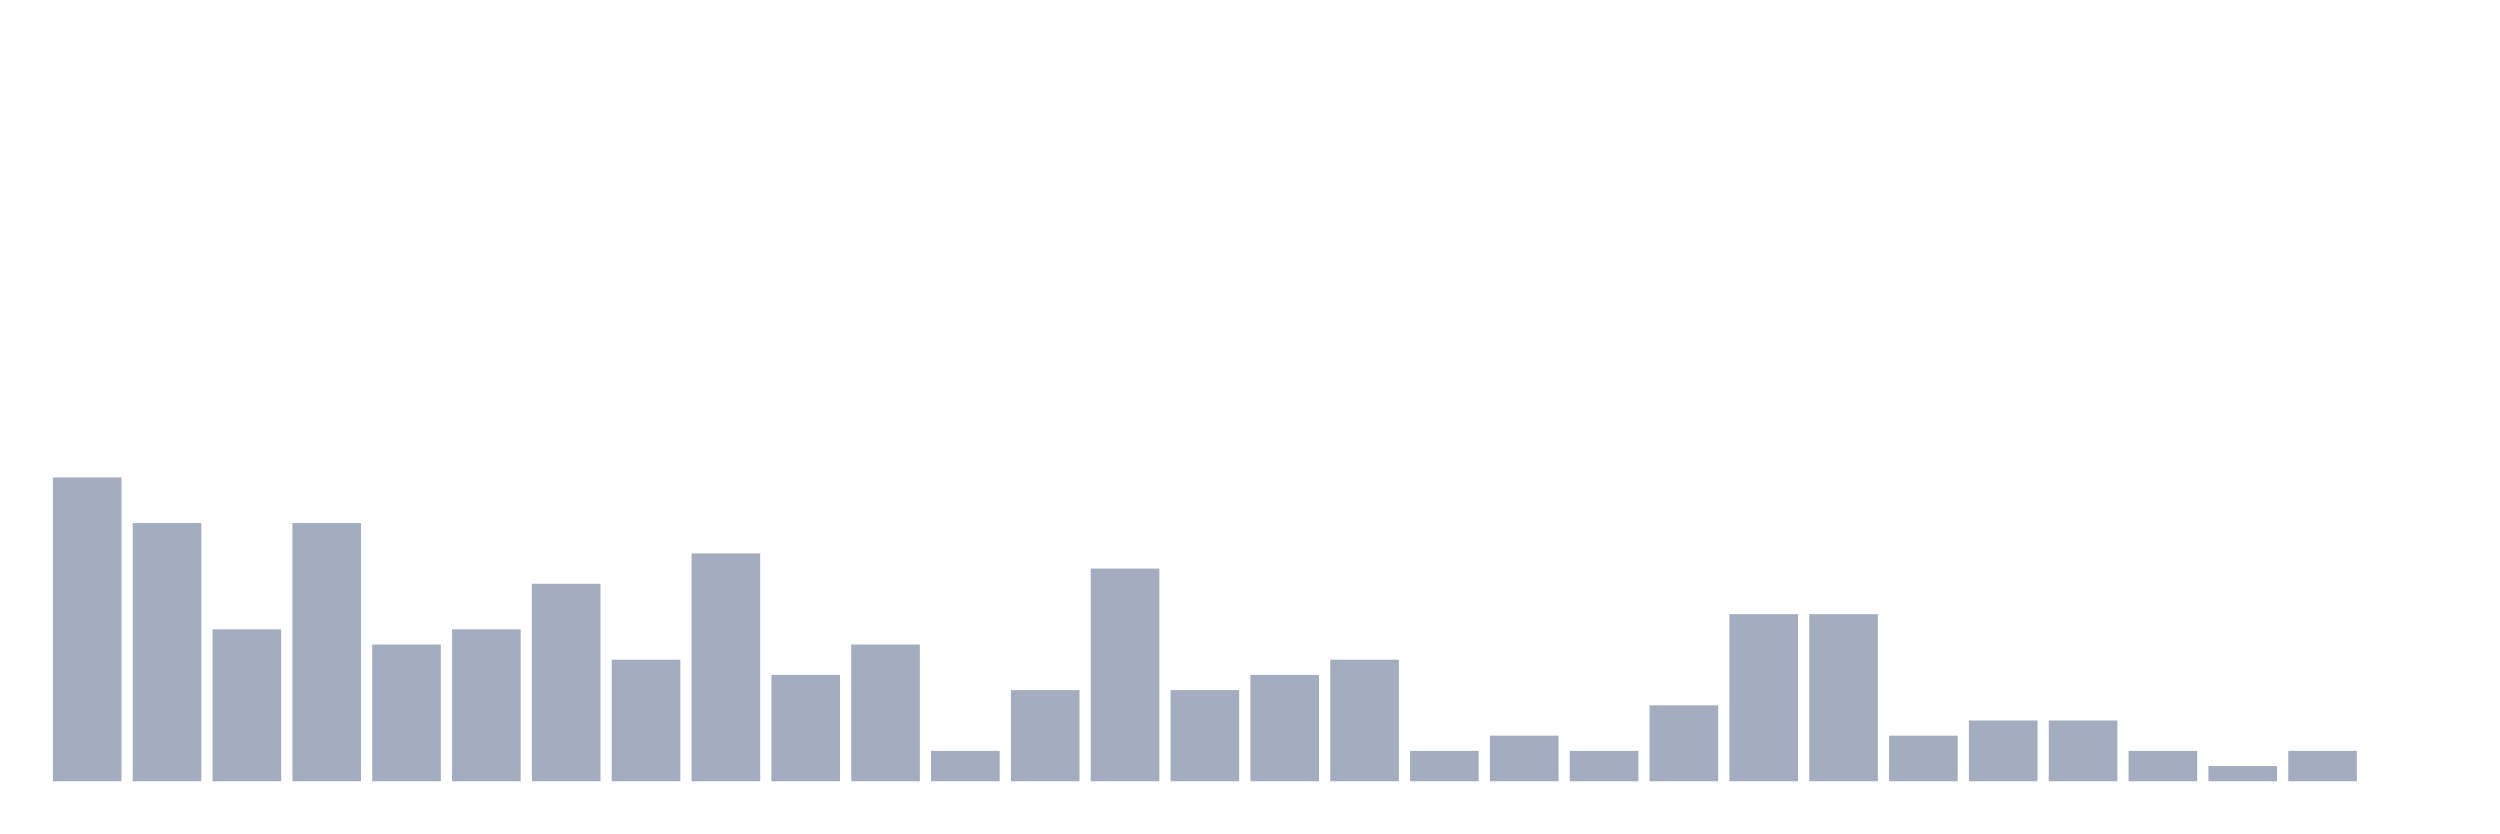
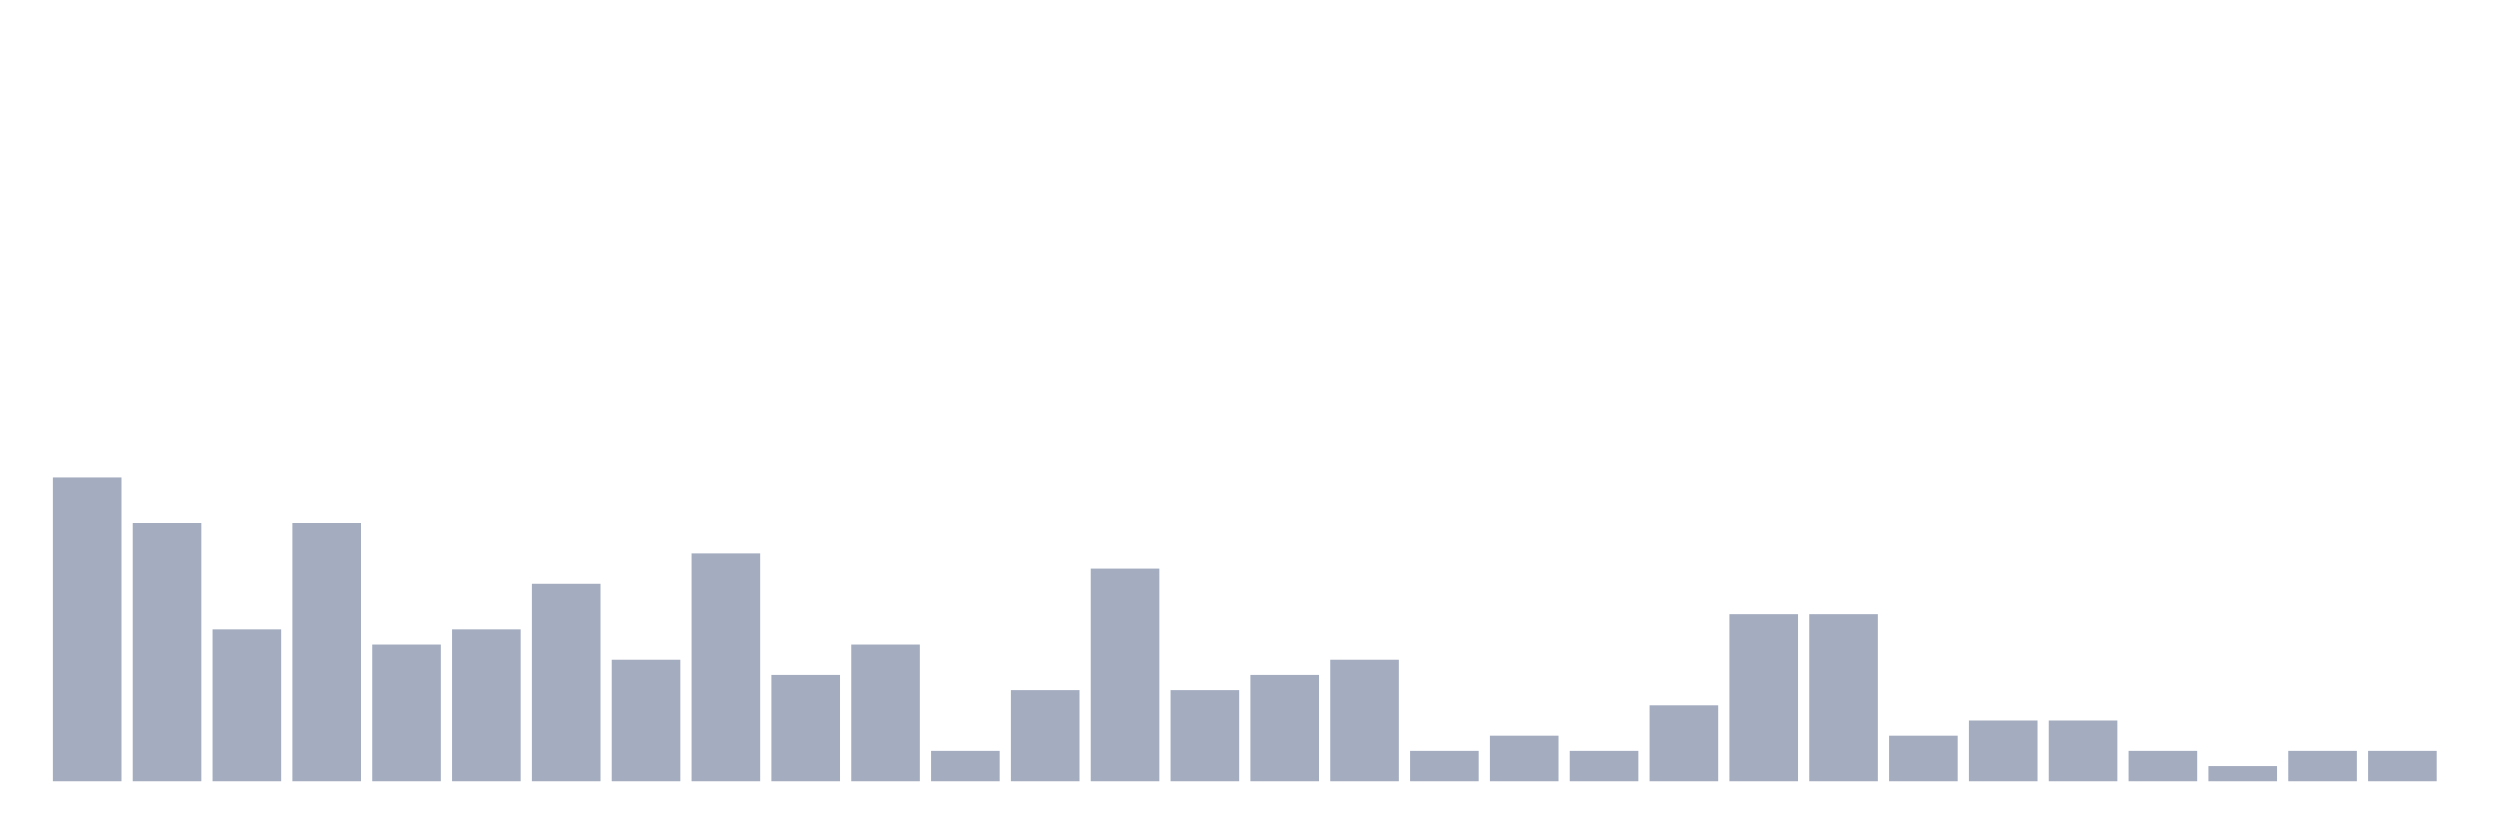
<svg xmlns="http://www.w3.org/2000/svg" viewBox="0 0 480 160">
  <g transform="translate(10,10)">
    <rect class="bar" x="0.153" width="13.175" y="81.667" height="58.333" fill="rgb(164,173,192)" />
    <rect class="bar" x="15.482" width="13.175" y="90.417" height="49.583" fill="rgb(164,173,192)" />
    <rect class="bar" x="30.81" width="13.175" y="110.833" height="29.167" fill="rgb(164,173,192)" />
    <rect class="bar" x="46.138" width="13.175" y="90.417" height="49.583" fill="rgb(164,173,192)" />
    <rect class="bar" x="61.466" width="13.175" y="113.75" height="26.25" fill="rgb(164,173,192)" />
    <rect class="bar" x="76.794" width="13.175" y="110.833" height="29.167" fill="rgb(164,173,192)" />
    <rect class="bar" x="92.123" width="13.175" y="102.083" height="37.917" fill="rgb(164,173,192)" />
    <rect class="bar" x="107.451" width="13.175" y="116.667" height="23.333" fill="rgb(164,173,192)" />
    <rect class="bar" x="122.779" width="13.175" y="96.25" height="43.75" fill="rgb(164,173,192)" />
    <rect class="bar" x="138.107" width="13.175" y="119.583" height="20.417" fill="rgb(164,173,192)" />
    <rect class="bar" x="153.436" width="13.175" y="113.75" height="26.25" fill="rgb(164,173,192)" />
    <rect class="bar" x="168.764" width="13.175" y="134.167" height="5.833" fill="rgb(164,173,192)" />
    <rect class="bar" x="184.092" width="13.175" y="122.5" height="17.5" fill="rgb(164,173,192)" />
    <rect class="bar" x="199.42" width="13.175" y="99.167" height="40.833" fill="rgb(164,173,192)" />
    <rect class="bar" x="214.748" width="13.175" y="122.5" height="17.5" fill="rgb(164,173,192)" />
    <rect class="bar" x="230.077" width="13.175" y="119.583" height="20.417" fill="rgb(164,173,192)" />
    <rect class="bar" x="245.405" width="13.175" y="116.667" height="23.333" fill="rgb(164,173,192)" />
    <rect class="bar" x="260.733" width="13.175" y="134.167" height="5.833" fill="rgb(164,173,192)" />
    <rect class="bar" x="276.061" width="13.175" y="131.25" height="8.75" fill="rgb(164,173,192)" />
    <rect class="bar" x="291.39" width="13.175" y="134.167" height="5.833" fill="rgb(164,173,192)" />
    <rect class="bar" x="306.718" width="13.175" y="125.417" height="14.583" fill="rgb(164,173,192)" />
    <rect class="bar" x="322.046" width="13.175" y="107.917" height="32.083" fill="rgb(164,173,192)" />
    <rect class="bar" x="337.374" width="13.175" y="107.917" height="32.083" fill="rgb(164,173,192)" />
    <rect class="bar" x="352.702" width="13.175" y="131.25" height="8.75" fill="rgb(164,173,192)" />
    <rect class="bar" x="368.031" width="13.175" y="128.333" height="11.667" fill="rgb(164,173,192)" />
    <rect class="bar" x="383.359" width="13.175" y="128.333" height="11.667" fill="rgb(164,173,192)" />
    <rect class="bar" x="398.687" width="13.175" y="134.167" height="5.833" fill="rgb(164,173,192)" />
    <rect class="bar" x="414.015" width="13.175" y="137.083" height="2.917" fill="rgb(164,173,192)" />
    <rect class="bar" x="429.344" width="13.175" y="134.167" height="5.833" fill="rgb(164,173,192)" />
-     <rect class="bar" x="444.672" width="13.175" y="140" height="0" fill="rgb(164,173,192)" />
+     <rect class="bar" x="444.672" width="13.175" y="134.167" height="5.833" fill="rgb(164,173,192)" />
  </g>
</svg>
